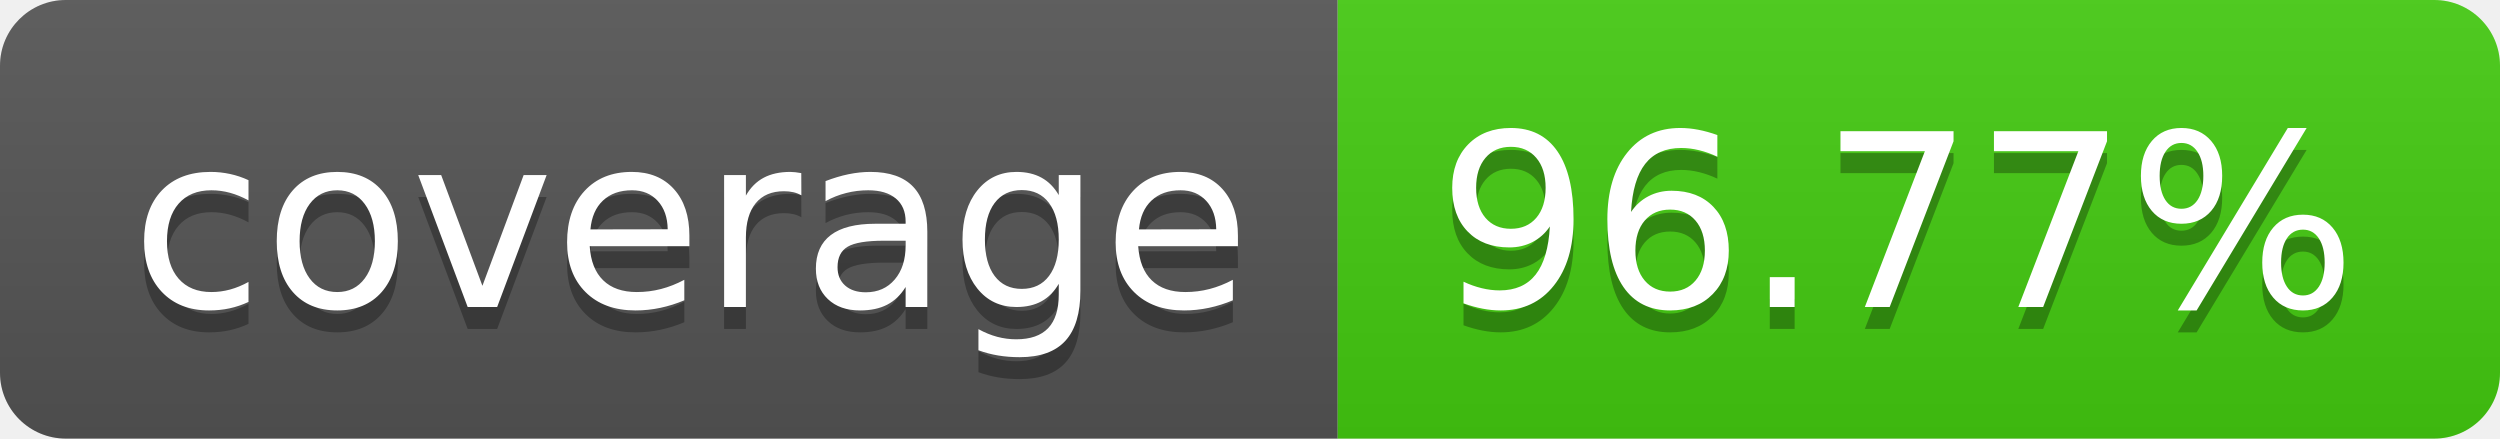
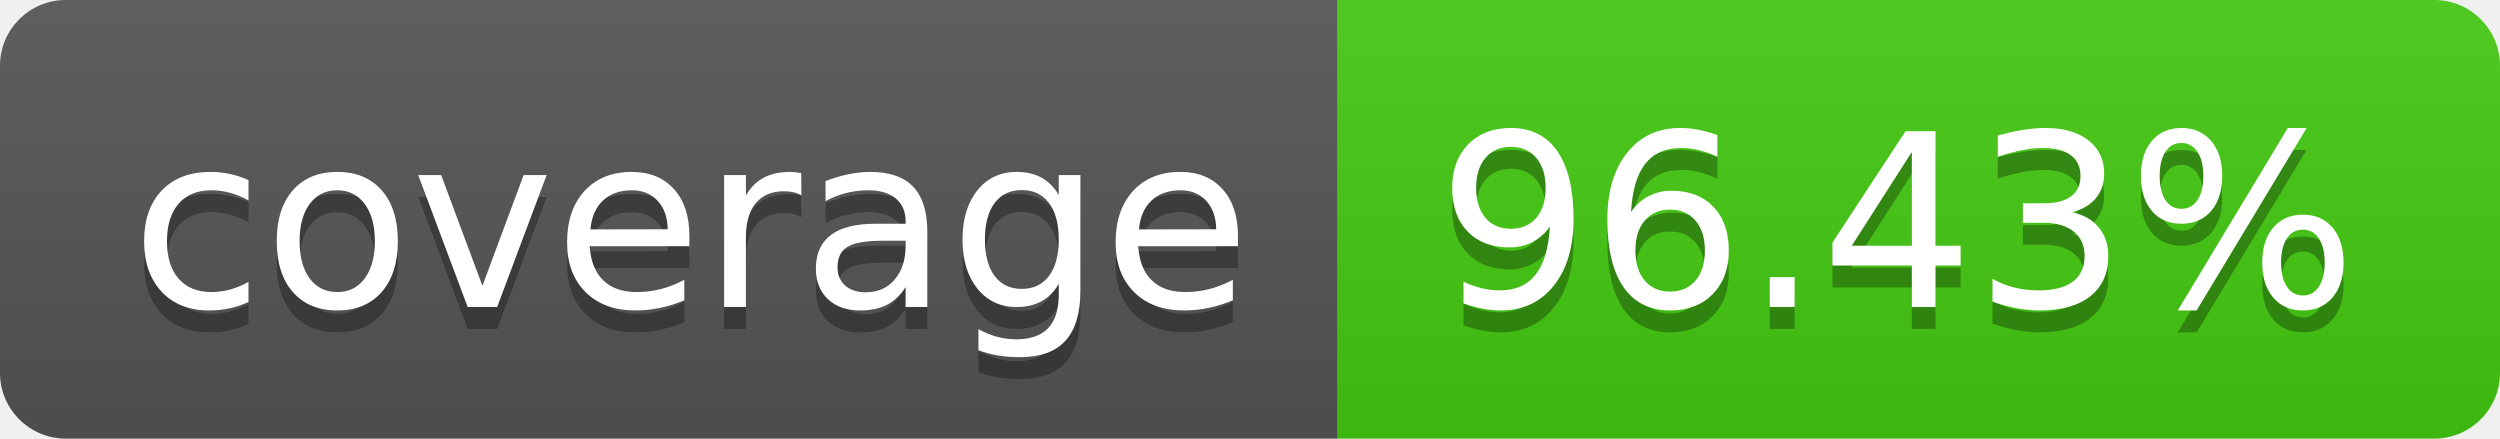
- <svg xmlns="http://www.w3.org/2000/svg" width="114" height="20" role="img" aria-label="coverage: 96.77%">
+ <svg xmlns="http://www.w3.org/2000/svg" width="114" height="20" role="img" aria-label="coverage: 96.43%">
  <linearGradient id="s" x2="0" y2="100%">
    <stop offset="0" stop-color="#bbb" stop-opacity=".1" />
    <stop offset="1" stop-opacity=".1" />
  </linearGradient>
  <clipPath id="r">
    <rect width="114" height="20" rx="3" fill="#fff" />
  </clipPath>
  <g clip-path="url(#r)">
    <rect width="61" height="20" fill="#555" />
    <rect x="61" width="53" height="20" fill="#4c1" />
    <rect width="114" height="20" fill="url(#s)" />
  </g>
  <g fill="#fff" text-anchor="middle" font-family="Verdana,Geneva,DejaVu Sans,sans-serif" text-rendering="geometricPrecision" font-size="110">
    <text aria-hidden="true" x="315" y="150" fill="#010101" fill-opacity=".3" transform="scale(.1)" textLength="510">coverage</text>
    <text x="315" y="140" transform="scale(.1)" fill="#fff" textLength="510">coverage</text>
-     <text aria-hidden="true" x="865" y="150" fill="#010101" fill-opacity=".3" transform="scale(.1)" textLength="430">96.77%</text>
-     <text x="865" y="140" transform="scale(.1)" fill="#fff" textLength="430">96.77%</text>
+     <text aria-hidden="true" x="865" y="150" fill="#010101" fill-opacity=".3" transform="scale(.1)" textLength="430">96.43%</text>
+     <text x="865" y="140" transform="scale(.1)" fill="#fff" textLength="430">96.43%</text>
  </g>
</svg>
